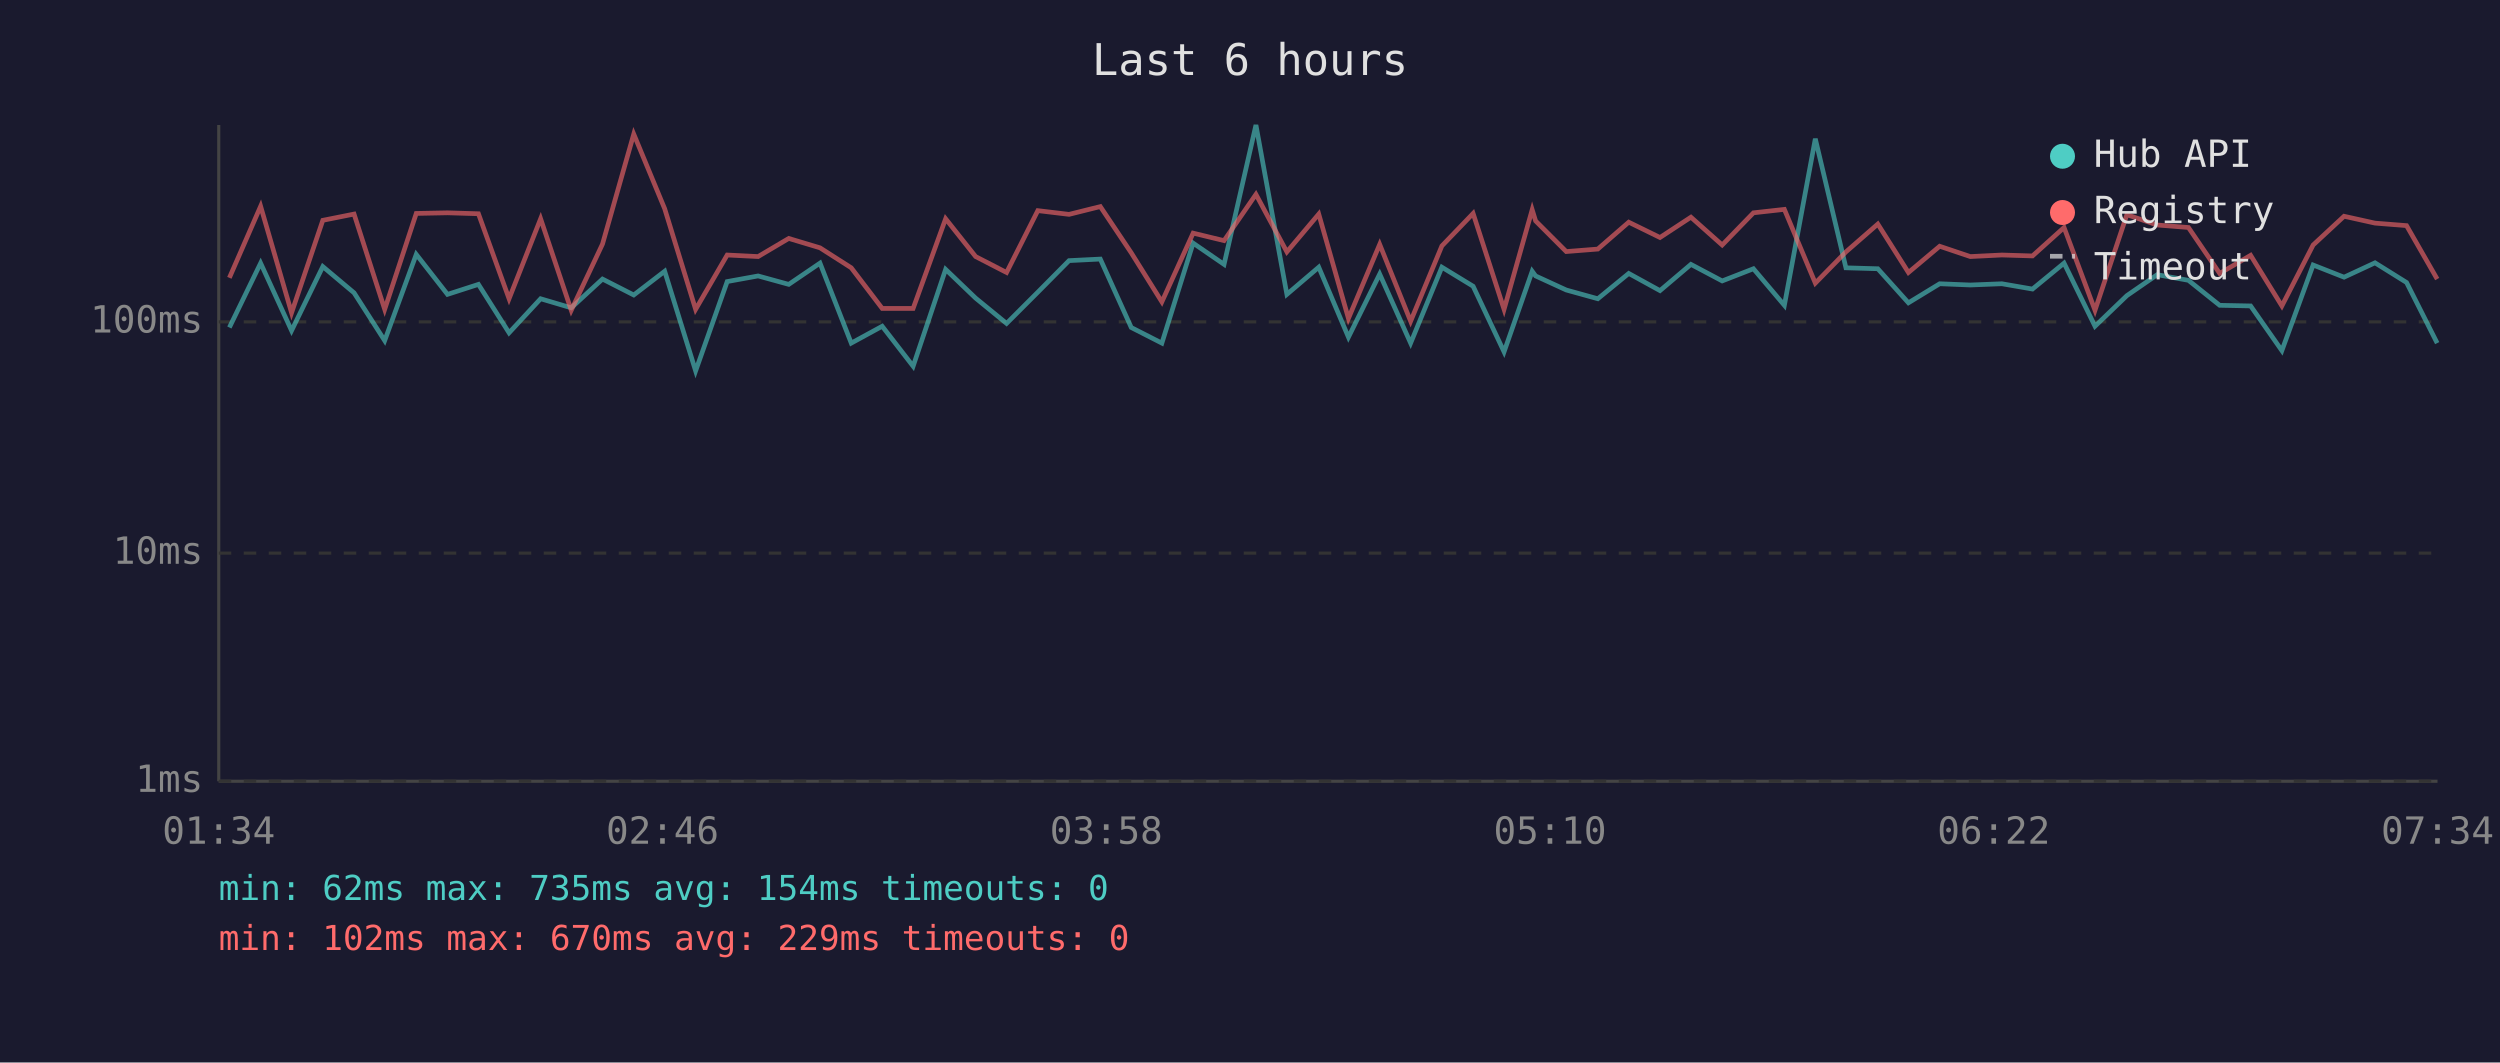
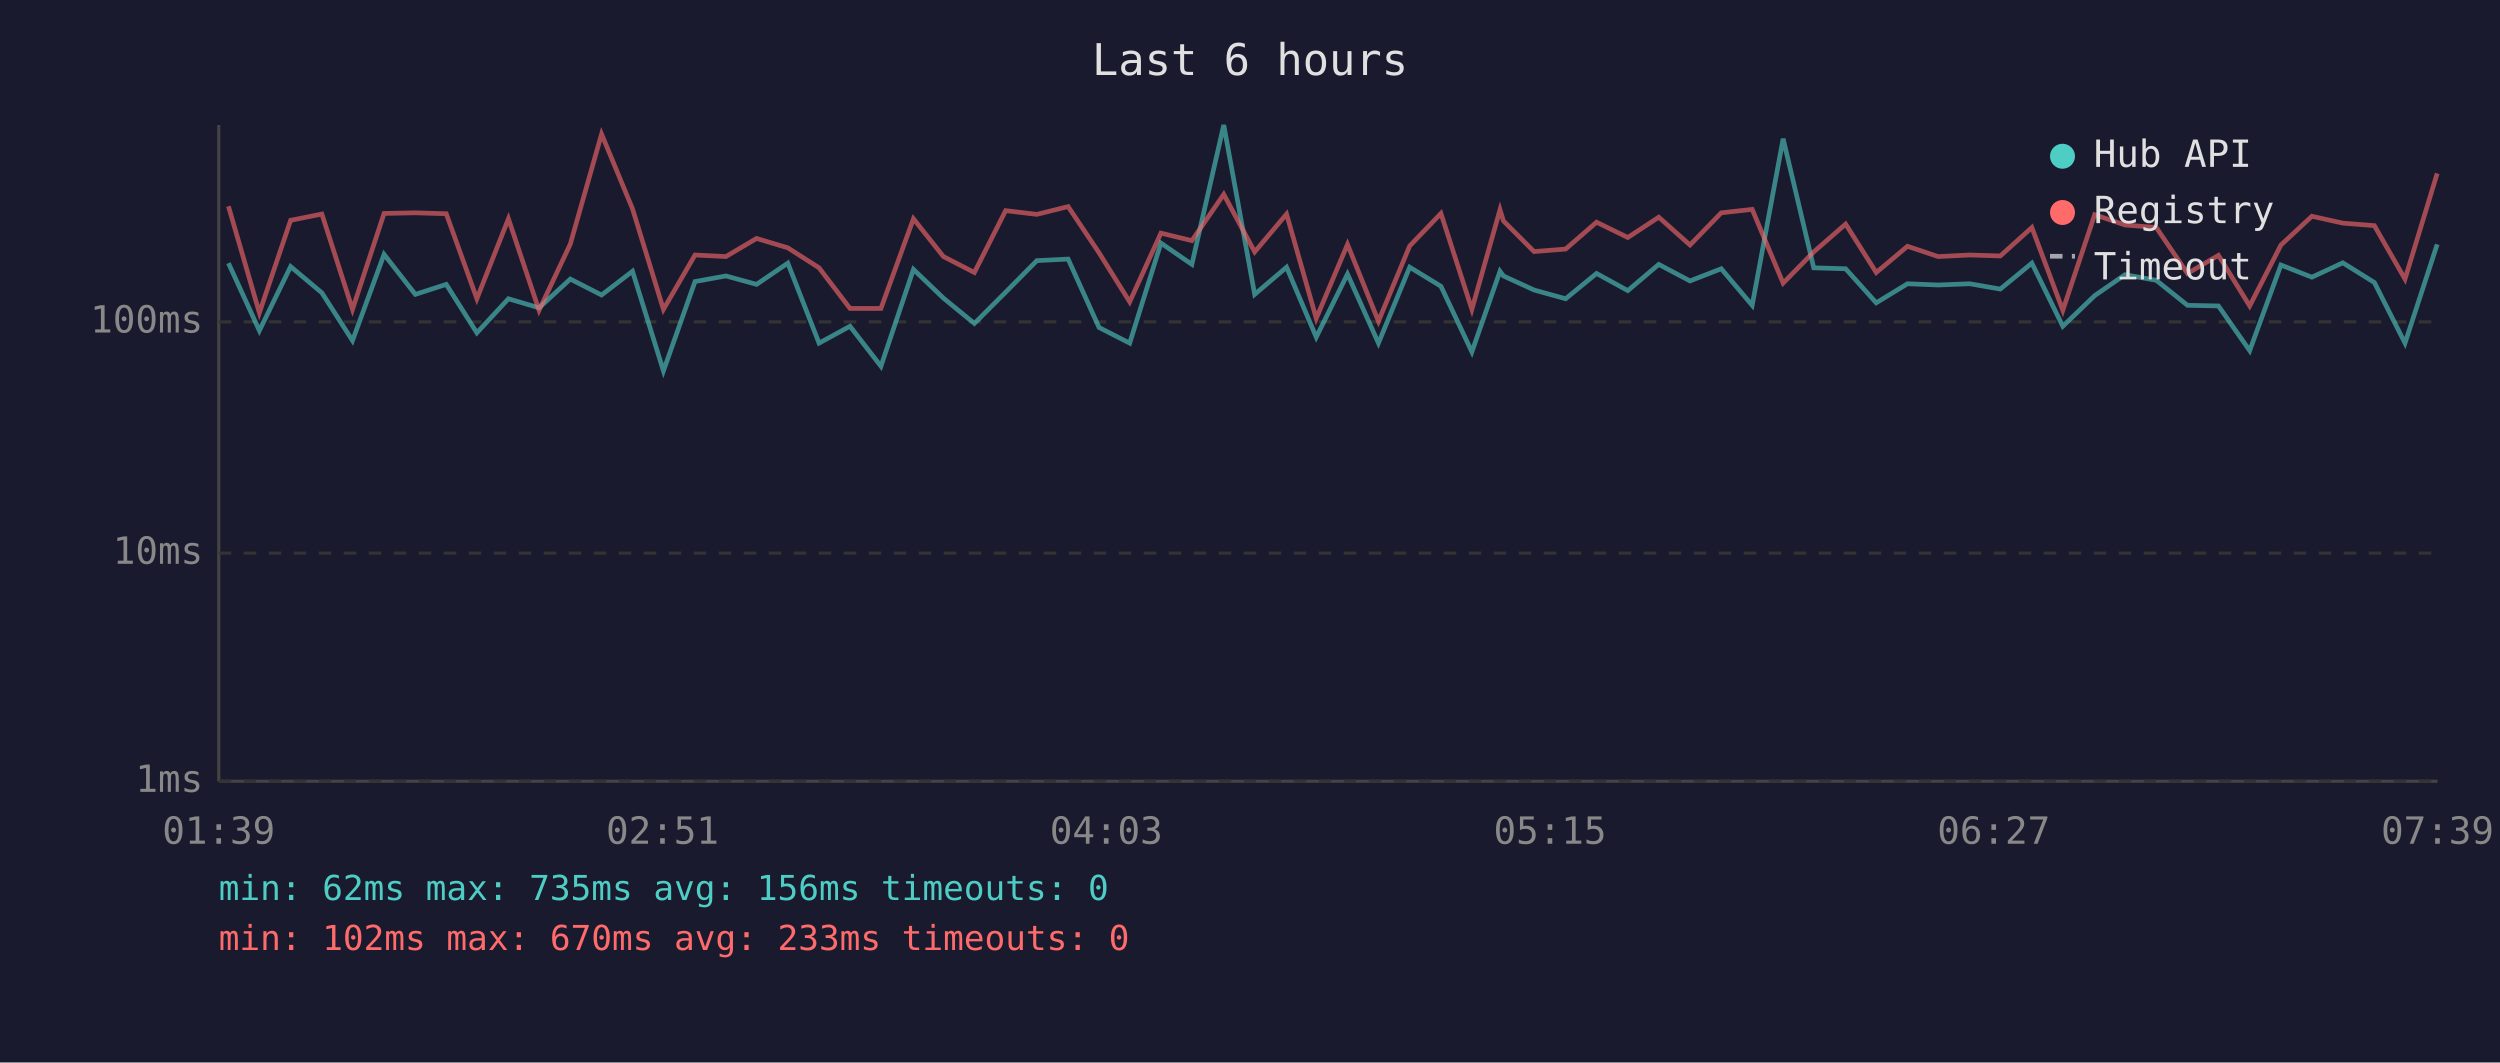
<svg xmlns="http://www.w3.org/2000/svg" viewBox="0 0 800 340" font-family="monospace" font-size="12">
  <rect width="800" height="340" fill="#1a1a2e" />
  <text x="400" y="24" fill="#e0e0e0" font-size="14" text-anchor="middle">Last 6 hours</text>
  <line x1="70" y1="40" x2="70" y2="250" stroke="#444" stroke-width="1" />
  <line x1="70" y1="250" x2="780" y2="250" stroke="#444" stroke-width="1" />
  <line x1="70" y1="250" x2="780" y2="250" stroke="#333" stroke-width="1" stroke-dasharray="4" />
  <text x="65" y="250" fill="#888" text-anchor="end" dominant-baseline="middle">1ms</text>
  <line x1="70" y1="177" x2="780" y2="177" stroke="#333" stroke-width="1" stroke-dasharray="4" />
  <text x="65" y="177" fill="#888" text-anchor="end" dominant-baseline="middle">10ms</text>
  <line x1="70" y1="103" x2="780" y2="103" stroke="#333" stroke-width="1" stroke-dasharray="4" />
  <text x="65" y="103" fill="#888" text-anchor="end" dominant-baseline="middle">100ms</text>
-   <text x="70" y="270" fill="#888" text-anchor="middle">01:34</text>
-   <text x="212" y="270" fill="#888" text-anchor="middle">02:46</text>
-   <text x="354" y="270" fill="#888" text-anchor="middle">03:58</text>
-   <text x="496" y="270" fill="#888" text-anchor="middle">05:10</text>
-   <text x="638" y="270" fill="#888" text-anchor="middle">06:22</text>
-   <text x="780" y="270" fill="#888" text-anchor="middle">07:34</text>
-   <polyline points="73.4,104.8 83.4,84.2 93.3,105.8 103.3,85.3 113.3,93.7 123.1,109.0 133.2,81.4 143.2,94.2 153.1,91.0 162.9,106.5 173.0,95.6 182.8,98.5 192.8,89.3 202.8,94.4 212.7,86.8 222.6,118.7 232.7,90.1 242.6,88.3 252.4,91.0 262.4,84.2 272.4,109.8 282.3,104.4 292.2,117.2 302.6,86.2 312.2,95.4 322.1,103.5 332.1,93.5 342.1,83.4 352.1,82.9 362.0,104.8 371.8,109.8 381.8,77.8 391.7,84.6 401.9,40.0 411.8,94.2 422.0,85.5 431.5,107.9 441.5,87.7 451.4,109.8 461.4,85.5 471.4,91.6 481.3,112.6 490.3,86.8 491.4,88.3 501.2,92.8 511.3,95.6 521.2,87.5 531.2,93.0 541.1,84.6 551.1,89.9 561.1,86.0 571.0,97.7 580.9,44.4 590.7,85.7 600.9,86.0 610.7,96.9 620.7,90.8 630.5,91.2 640.6,90.8 650.4,92.5 660.5,84.2 670.4,104.4 680.6,94.6 690.3,87.9 700.3,89.7 710.3,97.7 720.2,97.9 730.2,112.2 740.2,84.8 750.1,88.7 760.0,84.1 770.1,90.4 779.9,109.8" fill="none" stroke="#4ecdc4" stroke-width="1.5" opacity="0.6" />
-   <polyline points="73.4,88.9 83.4,66.0 93.3,100.1 103.3,70.5 113.3,68.5 123.1,99.0 133.2,68.3 143.2,68.1 153.1,68.4 162.9,95.6 173.0,70.0 182.8,99.3 192.8,78.1 202.8,42.9 212.7,66.8 222.6,99.0 232.7,81.6 242.6,82.1 252.4,76.3 262.4,79.3 272.4,85.7 282.3,98.7 292.2,98.7 302.6,70.0 312.2,82.1 322.1,87.2 332.1,67.4 342.1,68.6 352.1,66.1 362.0,80.9 371.8,96.6 381.8,74.6 391.7,77.0 401.9,62.2 411.8,80.6 422.0,68.5 431.5,101.9 441.5,78.2 451.4,102.8 461.4,78.7 471.4,68.3 481.3,99.0 490.3,67.1 491.4,70.7 501.2,80.5 511.3,79.7 521.2,71.1 531.2,76.0 541.1,69.5 551.1,78.4 561.1,68.1 571.0,67.0 580.9,90.6 590.7,80.6 600.9,71.7 610.7,87.2 620.7,78.8 630.5,82.1 640.6,81.6 650.4,81.9 660.5,72.8 670.4,99.3 680.6,68.7 690.3,72.0 700.3,72.8 710.3,87.5 720.2,81.7 730.2,97.9 740.2,78.4 750.1,69.2 760.0,71.4 770.1,72.2 779.9,89.3" fill="none" stroke="#ff6b6b" stroke-width="1.5" opacity="0.6" />
+   <text x="70" y="270" fill="#888" text-anchor="middle">01:39</text>
+   <text x="212" y="270" fill="#888" text-anchor="middle">02:51</text>
+   <text x="354" y="270" fill="#888" text-anchor="middle">04:03</text>
+   <text x="496" y="270" fill="#888" text-anchor="middle">05:15</text>
+   <text x="638" y="270" fill="#888" text-anchor="middle">06:27</text>
+   <text x="780" y="270" fill="#888" text-anchor="middle">07:39</text>
+   <polyline points="73.1,84.2 83.0,105.8 93.0,85.3 103.0,93.7 112.8,109.0 122.9,81.4 132.9,94.2 142.8,91.0 152.6,106.5 162.7,95.6 172.5,98.5 182.5,89.3 192.5,94.4 202.4,86.8 212.3,118.7 222.4,90.1 232.3,88.3 242.1,91.0 252.1,84.2 262.1,109.8 272.0,104.4 281.9,117.2 292.3,86.2 301.9,95.4 311.8,103.5 321.8,93.5 331.8,83.4 341.8,82.9 351.7,104.8 361.5,109.8 371.5,77.8 381.4,84.6 391.6,40.0 401.5,94.2 411.7,85.5 421.2,107.9 431.2,87.7 441.1,109.8 451.1,85.5 461.1,91.6 471.0,112.6 480.0,86.8 481.1,88.3 490.9,92.8 501.0,95.6 510.9,87.5 520.9,93.0 530.8,84.6 540.8,89.9 550.8,86.0 560.7,97.7 570.6,44.4 580.4,85.7 590.6,86.0 600.4,96.9 610.4,90.8 620.2,91.2 630.3,90.8 640.1,92.5 650.2,84.2 660.1,104.4 670.3,94.6 680.0,87.9 690.0,89.7 700.0,97.7 709.9,97.9 719.9,112.2 729.9,84.8 739.8,88.7 749.7,84.1 759.8,90.4 769.6,109.8 779.9,78.2" fill="none" stroke="#4ecdc4" stroke-width="1.5" opacity="0.6" />
+   <polyline points="73.1,66.0 83.0,100.1 93.0,70.5 103.0,68.5 112.8,99.0 122.9,68.3 132.9,68.1 142.8,68.4 152.6,95.6 162.7,70.0 172.5,99.3 182.5,78.1 192.5,42.9 202.4,66.8 212.3,99.0 222.4,81.6 232.3,82.1 242.1,76.3 252.1,79.3 262.1,85.7 272.0,98.7 281.9,98.7 292.3,70.0 301.9,82.1 311.8,87.2 321.8,67.4 331.8,68.6 341.8,66.1 351.7,80.9 361.5,96.6 371.5,74.6 381.4,77.0 391.6,62.2 401.5,80.6 411.7,68.5 421.2,101.9 431.2,78.2 441.1,102.8 451.1,78.7 461.1,68.3 471.0,99.0 480.0,67.1 481.1,70.7 490.9,80.5 501.0,79.7 510.9,71.1 520.9,76.0 530.8,69.5 540.8,78.4 550.8,68.1 560.7,67.0 570.6,90.6 580.4,80.6 590.6,71.7 600.4,87.2 610.4,78.8 620.2,82.1 630.3,81.6 640.1,81.9 650.2,72.8 660.1,99.3 670.3,68.7 680.0,72.0 690.0,72.8 700.0,87.5 709.9,81.7 719.9,97.9 729.9,78.4 739.8,69.2 749.7,71.4 759.8,72.2 769.6,89.3 779.9,55.5" fill="none" stroke="#ff6b6b" stroke-width="1.5" opacity="0.6" />
  <circle cx="660" cy="50" r="4" fill="#4ecdc4" />
  <text x="670" y="50" fill="#e0e0e0" dominant-baseline="middle">Hub API</text>
  <circle cx="660" cy="68" r="4" fill="#ff6b6b" />
  <text x="670" y="68" fill="#e0e0e0" dominant-baseline="middle">Registry</text>
  <line x1="656" y1="82" x2="664" y2="82" stroke="#e0e0e0" stroke-width="1.5" stroke-dasharray="4,3" opacity="0.7" />
  <text x="670" y="86" fill="#e0e0e0" dominant-baseline="middle">Timeout</text>
-   <text x="70" y="288" fill="#4ecdc4" font-size="11">min: 62ms  max: 735ms  avg: 154ms  timeouts: 0</text>
-   <text x="70" y="304" fill="#ff6b6b" font-size="11">min: 102ms  max: 670ms  avg: 229ms  timeouts: 0</text>
+   <text x="70" y="288" fill="#4ecdc4" font-size="11">min: 62ms  max: 735ms  avg: 156ms  timeouts: 0</text>
+   <text x="70" y="304" fill="#ff6b6b" font-size="11">min: 102ms  max: 670ms  avg: 233ms  timeouts: 0</text>
</svg>
